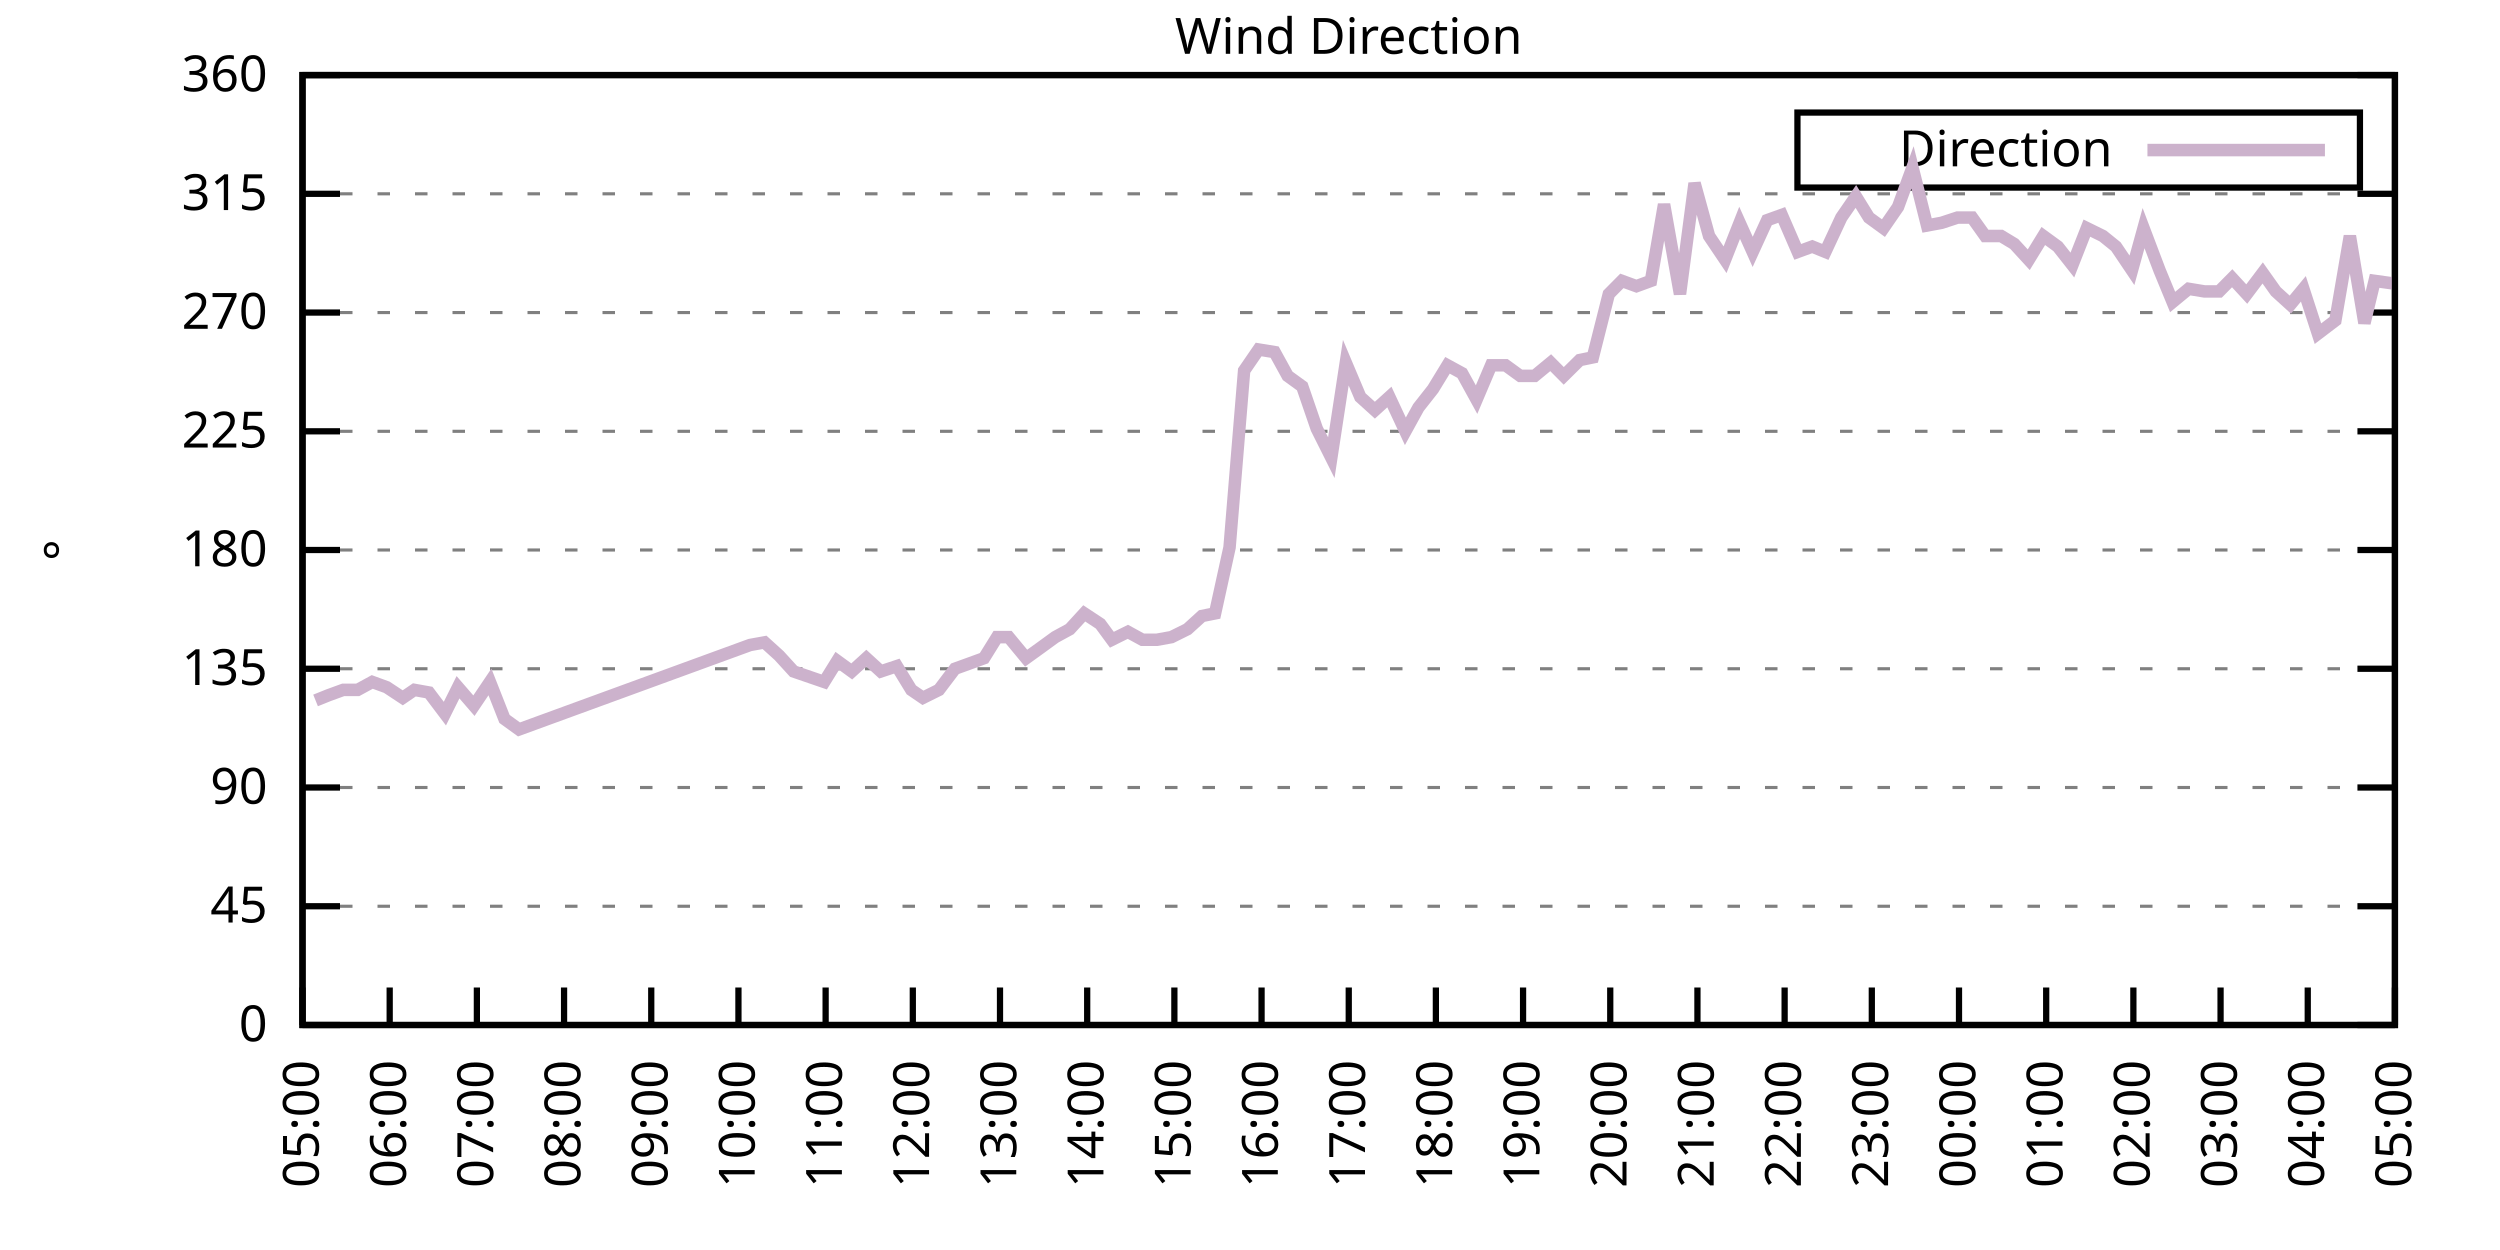
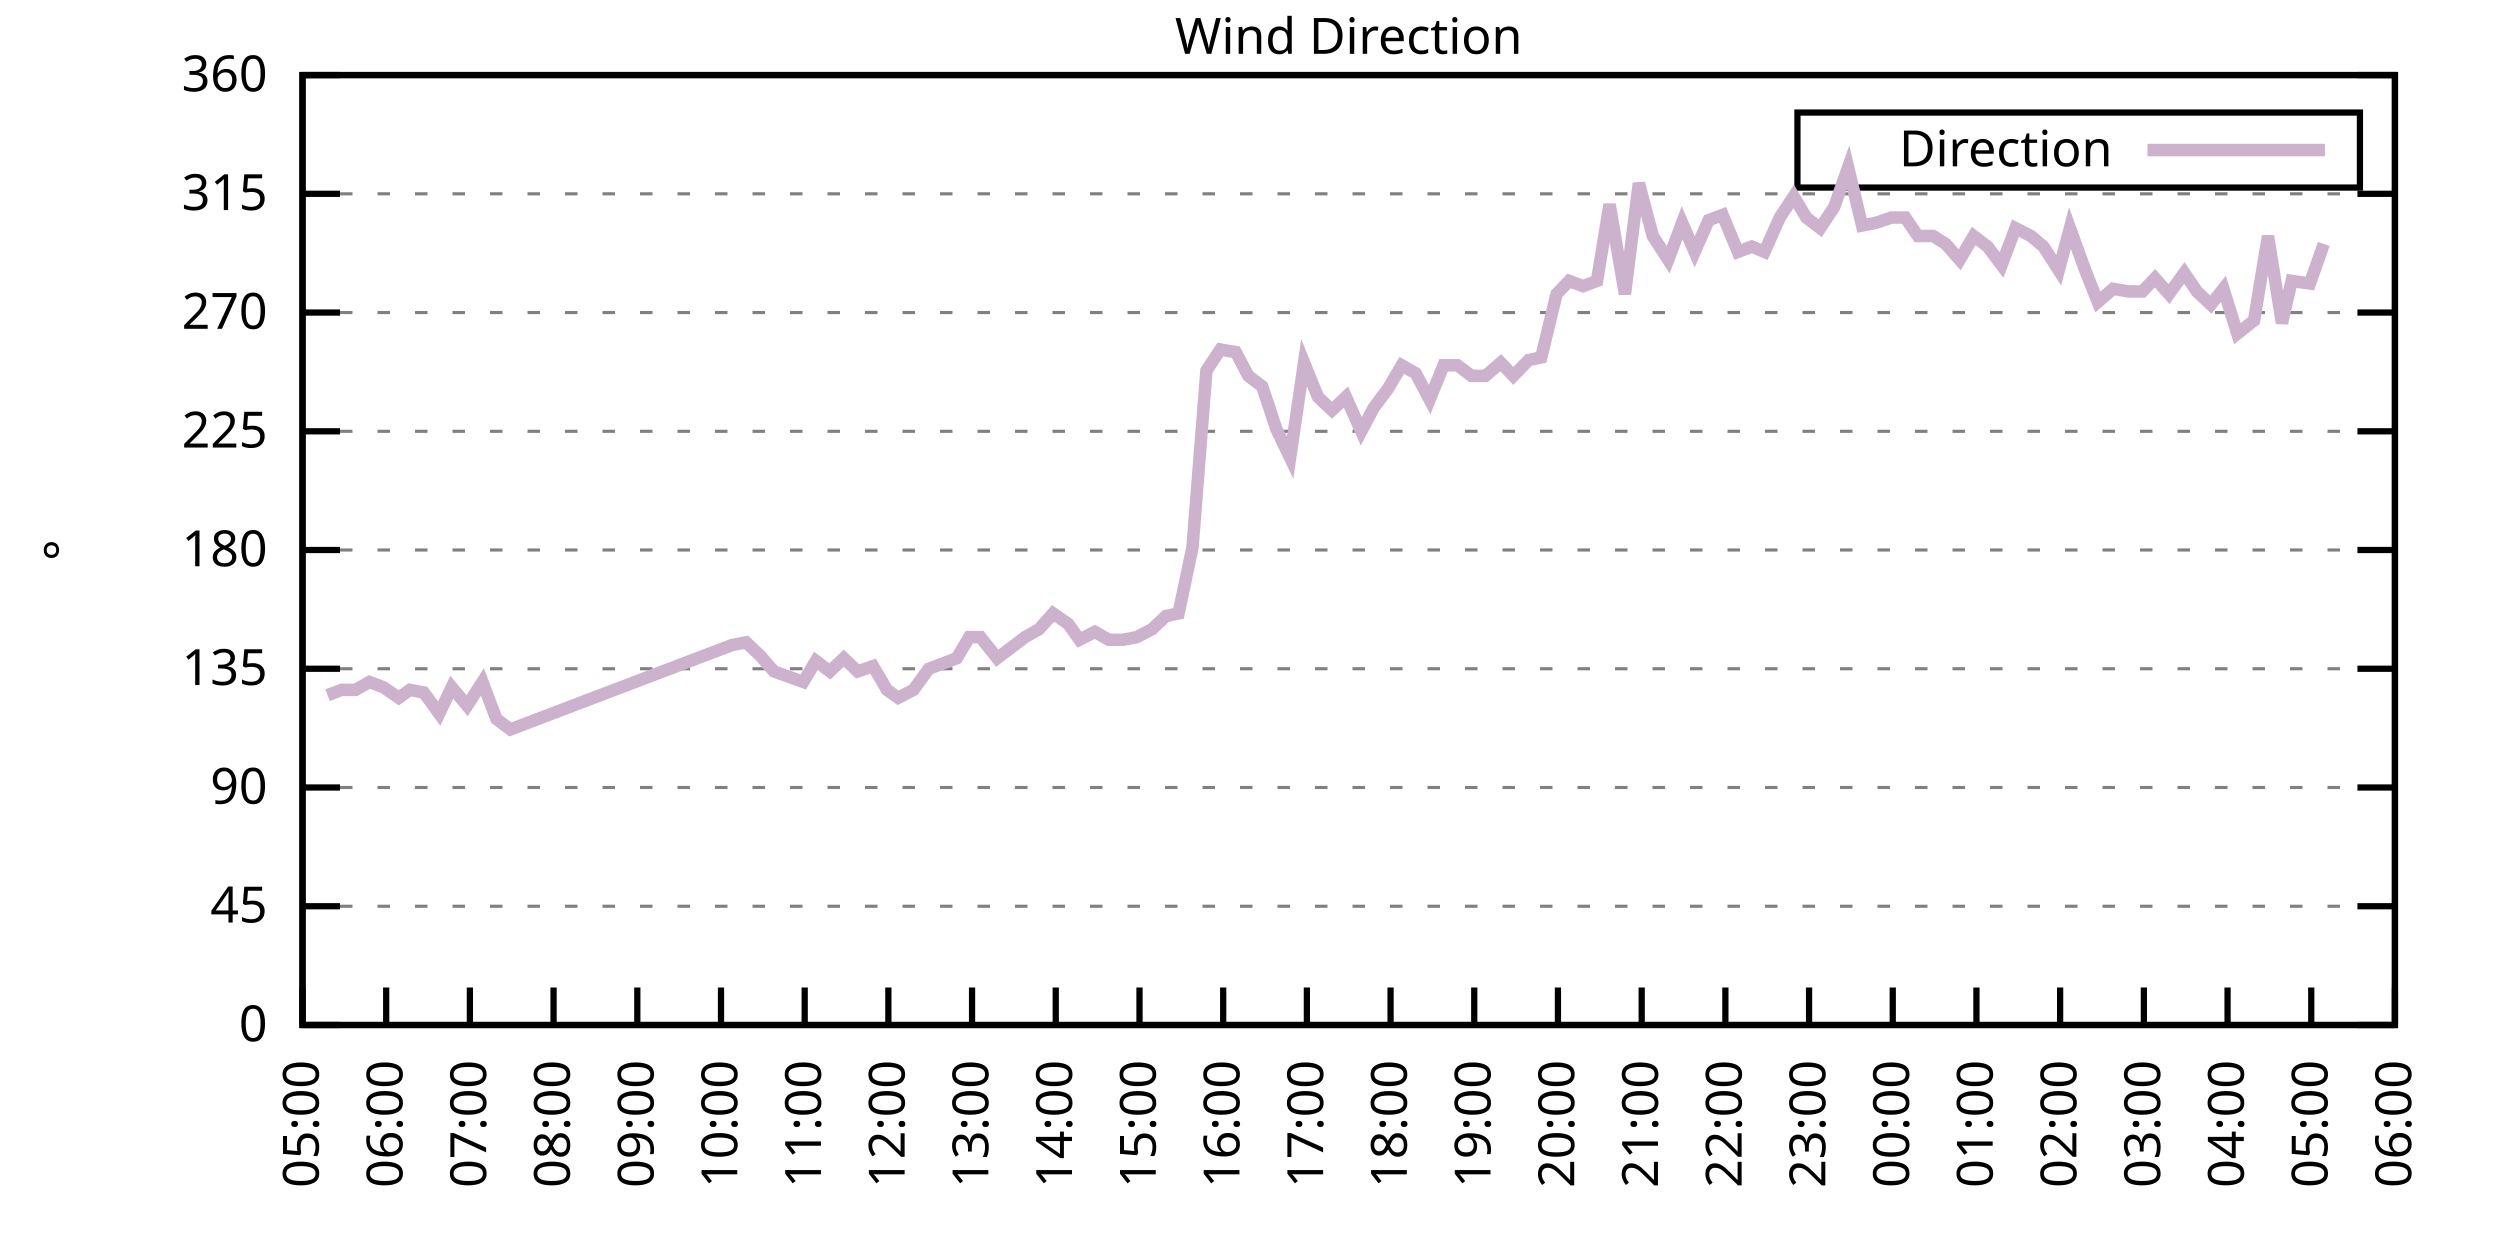
<svg xmlns="http://www.w3.org/2000/svg" xmlns:xlink="http://www.w3.org/1999/xlink" width="400" height="200" viewBox="0 0 400 200">
  <g id="gnuplot_canvas">
    <rect x="0" y="0" width="400" height="200" fill="none" />
    <defs>
      <circle id="gpDot" r="0.5" stroke-width="0.5" stroke="currentColor" />
      <path id="gpPt0" stroke-width="0.333" stroke="currentColor" d="M-1,0 h2 M0,-1 v2" />
      <path id="gpPt1" stroke-width="0.333" stroke="currentColor" d="M-1,-1 L1,1 M1,-1 L-1,1" />
      <path id="gpPt2" stroke-width="0.333" stroke="currentColor" d="M-1,0 L1,0 M0,-1 L0,1 M-1,-1 L1,1 M-1,1 L1,-1" />
      <rect id="gpPt3" stroke-width="0.333" stroke="currentColor" x="-1" y="-1" width="2" height="2" />
      <rect id="gpPt4" stroke-width="0.333" stroke="currentColor" fill="currentColor" x="-1" y="-1" width="2" height="2" />
      <circle id="gpPt5" stroke-width="0.333" stroke="currentColor" cx="0" cy="0" r="1" />
      <use xlink:href="#gpPt5" id="gpPt6" fill="currentColor" stroke="none" />
      <path id="gpPt7" stroke-width="0.333" stroke="currentColor" d="M0,-1.33 L-1.33,0.67 L1.33,0.67 z" />
      <use xlink:href="#gpPt7" id="gpPt8" fill="currentColor" stroke="none" />
      <use xlink:href="#gpPt7" id="gpPt9" stroke="currentColor" transform="rotate(180)" />
      <use xlink:href="#gpPt9" id="gpPt10" fill="currentColor" stroke="none" />
      <use xlink:href="#gpPt3" id="gpPt11" stroke="currentColor" transform="rotate(45)" />
      <use xlink:href="#gpPt11" id="gpPt12" fill="currentColor" stroke="none" />
      <path id="gpPt13" stroke-width="0.333" stroke="currentColor" d="M0,1.330 L1.265,0.411 L0.782,-1.067 L-0.782,-1.076 L-1.265,0.411 z" />
      <use xlink:href="#gpPt13" id="gpPt14" fill="currentColor" stroke="none" />
      <filter id="textbox" filterUnits="objectBoundingBox" x="0" y="0" height="1" width="1">
        <feFlood flood-color="white" flood-opacity="1" result="bgnd" />
        <feComposite in="SourceGraphic" in2="bgnd" operator="atop" />
      </filter>
      <filter id="greybox" filterUnits="objectBoundingBox" x="0" y="0" height="1" width="1">
        <feFlood flood-color="lightgrey" flood-opacity="1" result="grey" />
        <feComposite in="SourceGraphic" in2="grey" operator="atop" />
      </filter>
    </defs>
    <g fill="none" color="white" stroke="currentColor" stroke-width="1.00" stroke-linecap="butt" stroke-linejoin="miter">
</g>
    <g fill="none" color="black" stroke="currentColor" stroke-width="1.00" stroke-linecap="butt" stroke-linejoin="miter">
      <g stroke="none" shape-rendering="crispEdges">
        <polygon fill="rgb(255, 255, 255)" points="48.40,164.00 383.18,164.00 383.18,12.02 48.40,12.02 " />
      </g>
    </g>
    <g fill="none" color="black" stroke="currentColor" stroke-width="1.00" stroke-linecap="butt" stroke-linejoin="miter">
</g>
    <g fill="none" color="black" stroke="black" stroke-width="0.50" stroke-linecap="butt" stroke-linejoin="miter">
</g>
    <g fill="none" color="gray" stroke="currentColor" stroke-width="0.50" stroke-linecap="butt" stroke-linejoin="miter">
      <path stroke="gray" stroke-dasharray="2,4" class="gridline" d="M48.40,164.00 L383.19,164.00  " />
    </g>
    <g fill="none" color="gray" stroke="gray" stroke-width="1.00" stroke-linecap="butt" stroke-linejoin="miter">
</g>
    <g fill="none" color="black" stroke="currentColor" stroke-width="1.00" stroke-linecap="butt" stroke-linejoin="miter">
      <path stroke="black" d="M48.40,164.00 L54.40,164.00 M383.19,164.00 L377.19,164.00  " />
      <g transform="translate(42.80,166.60)" stroke="none" fill="black" font-family="Sans" font-size="8.00" text-anchor="end">
        <text>
          <tspan font-family="Sans"> 0</tspan>
        </text>
      </g>
    </g>
    <g fill="none" color="black" stroke="currentColor" stroke-width="1.00" stroke-linecap="butt" stroke-linejoin="miter">
</g>
    <g fill="none" color="black" stroke="black" stroke-width="0.50" stroke-linecap="butt" stroke-linejoin="miter">
</g>
    <g fill="none" color="gray" stroke="currentColor" stroke-width="0.50" stroke-linecap="butt" stroke-linejoin="miter">
      <path stroke="gray" stroke-dasharray="2,4" class="gridline" d="M48.40,145.00 L383.19,145.00  " />
    </g>
    <g fill="none" color="gray" stroke="gray" stroke-width="1.00" stroke-linecap="butt" stroke-linejoin="miter">
</g>
    <g fill="none" color="black" stroke="currentColor" stroke-width="1.00" stroke-linecap="butt" stroke-linejoin="miter">
      <path stroke="black" d="M48.40,145.00 L54.40,145.00 M383.19,145.00 L377.19,145.00  " />
      <g transform="translate(42.80,147.60)" stroke="none" fill="black" font-family="Sans" font-size="8.00" text-anchor="end">
        <text>
          <tspan font-family="Sans"> 45</tspan>
        </text>
      </g>
    </g>
    <g fill="none" color="black" stroke="currentColor" stroke-width="1.00" stroke-linecap="butt" stroke-linejoin="miter">
</g>
    <g fill="none" color="black" stroke="black" stroke-width="0.50" stroke-linecap="butt" stroke-linejoin="miter">
</g>
    <g fill="none" color="gray" stroke="currentColor" stroke-width="0.50" stroke-linecap="butt" stroke-linejoin="miter">
      <path stroke="gray" stroke-dasharray="2,4" class="gridline" d="M48.40,126.00 L383.19,126.00  " />
    </g>
    <g fill="none" color="gray" stroke="gray" stroke-width="1.00" stroke-linecap="butt" stroke-linejoin="miter">
</g>
    <g fill="none" color="black" stroke="currentColor" stroke-width="1.00" stroke-linecap="butt" stroke-linejoin="miter">
      <path stroke="black" d="M48.40,126.00 L54.40,126.00 M383.19,126.00 L377.19,126.00  " />
      <g transform="translate(42.80,128.60)" stroke="none" fill="black" font-family="Sans" font-size="8.00" text-anchor="end">
        <text>
          <tspan font-family="Sans"> 90</tspan>
        </text>
      </g>
    </g>
    <g fill="none" color="black" stroke="currentColor" stroke-width="1.00" stroke-linecap="butt" stroke-linejoin="miter">
</g>
    <g fill="none" color="black" stroke="black" stroke-width="0.50" stroke-linecap="butt" stroke-linejoin="miter">
</g>
    <g fill="none" color="gray" stroke="currentColor" stroke-width="0.50" stroke-linecap="butt" stroke-linejoin="miter">
      <path stroke="gray" stroke-dasharray="2,4" class="gridline" d="M48.40,107.00 L383.19,107.00  " />
    </g>
    <g fill="none" color="gray" stroke="gray" stroke-width="1.00" stroke-linecap="butt" stroke-linejoin="miter">
</g>
    <g fill="none" color="black" stroke="currentColor" stroke-width="1.00" stroke-linecap="butt" stroke-linejoin="miter">
      <path stroke="black" d="M48.40,107.00 L54.40,107.00 M383.19,107.00 L377.19,107.00  " />
      <g transform="translate(42.80,109.60)" stroke="none" fill="black" font-family="Sans" font-size="8.00" text-anchor="end">
        <text>
          <tspan font-family="Sans"> 135</tspan>
        </text>
      </g>
    </g>
    <g fill="none" color="black" stroke="currentColor" stroke-width="1.00" stroke-linecap="butt" stroke-linejoin="miter">
</g>
    <g fill="none" color="black" stroke="black" stroke-width="0.50" stroke-linecap="butt" stroke-linejoin="miter">
</g>
    <g fill="none" color="gray" stroke="currentColor" stroke-width="0.50" stroke-linecap="butt" stroke-linejoin="miter">
      <path stroke="gray" stroke-dasharray="2,4" class="gridline" d="M48.40,88.00 L383.19,88.00  " />
    </g>
    <g fill="none" color="gray" stroke="gray" stroke-width="1.00" stroke-linecap="butt" stroke-linejoin="miter">
</g>
    <g fill="none" color="black" stroke="currentColor" stroke-width="1.00" stroke-linecap="butt" stroke-linejoin="miter">
      <path stroke="black" d="M48.40,88.00 L54.40,88.00 M383.19,88.00 L377.19,88.00  " />
      <g transform="translate(42.80,90.60)" stroke="none" fill="black" font-family="Sans" font-size="8.00" text-anchor="end">
        <text>
          <tspan font-family="Sans"> 180</tspan>
        </text>
      </g>
    </g>
    <g fill="none" color="black" stroke="currentColor" stroke-width="1.00" stroke-linecap="butt" stroke-linejoin="miter">
</g>
    <g fill="none" color="black" stroke="black" stroke-width="0.50" stroke-linecap="butt" stroke-linejoin="miter">
</g>
    <g fill="none" color="gray" stroke="currentColor" stroke-width="0.50" stroke-linecap="butt" stroke-linejoin="miter">
      <path stroke="gray" stroke-dasharray="2,4" class="gridline" d="M48.40,69.01 L383.19,69.01  " />
    </g>
    <g fill="none" color="gray" stroke="gray" stroke-width="1.00" stroke-linecap="butt" stroke-linejoin="miter">
</g>
    <g fill="none" color="black" stroke="currentColor" stroke-width="1.00" stroke-linecap="butt" stroke-linejoin="miter">
      <path stroke="black" d="M48.40,69.01 L54.40,69.01 M383.19,69.01 L377.19,69.01  " />
      <g transform="translate(42.80,71.61)" stroke="none" fill="black" font-family="Sans" font-size="8.00" text-anchor="end">
        <text>
          <tspan font-family="Sans"> 225</tspan>
        </text>
      </g>
    </g>
    <g fill="none" color="black" stroke="currentColor" stroke-width="1.00" stroke-linecap="butt" stroke-linejoin="miter">
</g>
    <g fill="none" color="black" stroke="black" stroke-width="0.50" stroke-linecap="butt" stroke-linejoin="miter">
</g>
    <g fill="none" color="gray" stroke="currentColor" stroke-width="0.50" stroke-linecap="butt" stroke-linejoin="miter">
      <path stroke="gray" stroke-dasharray="2,4" class="gridline" d="M48.40,50.01 L383.19,50.01  " />
    </g>
    <g fill="none" color="gray" stroke="gray" stroke-width="1.00" stroke-linecap="butt" stroke-linejoin="miter">
</g>
    <g fill="none" color="black" stroke="currentColor" stroke-width="1.00" stroke-linecap="butt" stroke-linejoin="miter">
      <path stroke="black" d="M48.40,50.01 L54.40,50.01 M383.19,50.01 L377.19,50.01  " />
      <g transform="translate(42.80,52.61)" stroke="none" fill="black" font-family="Sans" font-size="8.00" text-anchor="end">
        <text>
          <tspan font-family="Sans"> 270</tspan>
        </text>
      </g>
    </g>
    <g fill="none" color="black" stroke="currentColor" stroke-width="1.00" stroke-linecap="butt" stroke-linejoin="miter">
</g>
    <g fill="none" color="black" stroke="black" stroke-width="0.50" stroke-linecap="butt" stroke-linejoin="miter">
</g>
    <g fill="none" color="gray" stroke="currentColor" stroke-width="0.50" stroke-linecap="butt" stroke-linejoin="miter">
      <path stroke="gray" stroke-dasharray="2,4" class="gridline" d="M48.40,31.01 L383.19,31.01  " />
    </g>
    <g fill="none" color="gray" stroke="gray" stroke-width="1.00" stroke-linecap="butt" stroke-linejoin="miter">
</g>
    <g fill="none" color="black" stroke="currentColor" stroke-width="1.00" stroke-linecap="butt" stroke-linejoin="miter">
      <path stroke="black" d="M48.40,31.01 L54.40,31.01 M383.19,31.01 L377.19,31.01  " />
      <g transform="translate(42.80,33.61)" stroke="none" fill="black" font-family="Sans" font-size="8.00" text-anchor="end">
        <text>
          <tspan font-family="Sans"> 315</tspan>
        </text>
      </g>
    </g>
    <g fill="none" color="black" stroke="currentColor" stroke-width="1.00" stroke-linecap="butt" stroke-linejoin="miter">
</g>
    <g fill="none" color="black" stroke="black" stroke-width="0.50" stroke-linecap="butt" stroke-linejoin="miter">
</g>
    <g fill="none" color="gray" stroke="currentColor" stroke-width="0.50" stroke-linecap="butt" stroke-linejoin="miter">
      <path stroke="gray" stroke-dasharray="2,4" class="gridline" d="M48.40,12.01 L383.19,12.01  " />
    </g>
    <g fill="none" color="gray" stroke="gray" stroke-width="1.00" stroke-linecap="butt" stroke-linejoin="miter">
</g>
    <g fill="none" color="black" stroke="currentColor" stroke-width="1.00" stroke-linecap="butt" stroke-linejoin="miter">
      <path stroke="black" d="M48.40,12.01 L54.40,12.01 M383.19,12.01 L377.19,12.01  " />
      <g transform="translate(42.80,14.61)" stroke="none" fill="black" font-family="Sans" font-size="8.00" text-anchor="end">
        <text>
          <tspan font-family="Sans"> 360</tspan>
        </text>
      </g>
    </g>
    <g fill="none" color="black" stroke="currentColor" stroke-width="1.00" stroke-linecap="butt" stroke-linejoin="miter">
      <path stroke="black" d="M48.40,164.00 L48.40,158.00  " />
      <g transform="translate(51.00,169.60) rotate(270.00)" stroke="none" fill="black" font-family="Sans" font-size="8.00" text-anchor="end">
        <text>
          <tspan font-family="Sans">05:00</tspan>
        </text>
      </g>
    </g>
    <g fill="none" color="black" stroke="currentColor" stroke-width="1.00" stroke-linecap="butt" stroke-linejoin="miter">
-       <path stroke="black" d="M62.35,164.00 L62.35,158.00  " />
-       <g transform="translate(64.95,169.60) rotate(270.00)" stroke="none" fill="black" font-family="Sans" font-size="8.00" text-anchor="end">
+       <path stroke="black" d="M61.79,164.00 L61.79,158.00  " />
+       <g transform="translate(64.39,169.60) rotate(270.00)" stroke="none" fill="black" font-family="Sans" font-size="8.00" text-anchor="end">
        <text>
          <tspan font-family="Sans">06:00</tspan>
        </text>
      </g>
    </g>
    <g fill="none" color="black" stroke="currentColor" stroke-width="1.00" stroke-linecap="butt" stroke-linejoin="miter">
-       <path stroke="black" d="M76.30,164.00 L76.30,158.00  " />
-       <g transform="translate(78.90,169.60) rotate(270.00)" stroke="none" fill="black" font-family="Sans" font-size="8.00" text-anchor="end">
+       <path stroke="black" d="M75.18,164.00 L75.18,158.00  " />
+       <g transform="translate(77.78,169.60) rotate(270.00)" stroke="none" fill="black" font-family="Sans" font-size="8.00" text-anchor="end">
        <text>
          <tspan font-family="Sans">07:00</tspan>
        </text>
      </g>
    </g>
    <g fill="none" color="black" stroke="currentColor" stroke-width="1.00" stroke-linecap="butt" stroke-linejoin="miter">
-       <path stroke="black" d="M90.25,164.00 L90.25,158.00  " />
-       <g transform="translate(92.85,169.60) rotate(270.00)" stroke="none" fill="black" font-family="Sans" font-size="8.00" text-anchor="end">
+       <path stroke="black" d="M88.57,164.00 L88.57,158.00  " />
+       <g transform="translate(91.17,169.60) rotate(270.00)" stroke="none" fill="black" font-family="Sans" font-size="8.00" text-anchor="end">
        <text>
          <tspan font-family="Sans">08:00</tspan>
        </text>
      </g>
    </g>
    <g fill="none" color="black" stroke="currentColor" stroke-width="1.00" stroke-linecap="butt" stroke-linejoin="miter">
-       <path stroke="black" d="M104.20,164.00 L104.20,158.00  " />
-       <g transform="translate(106.80,169.60) rotate(270.00)" stroke="none" fill="black" font-family="Sans" font-size="8.00" text-anchor="end">
+       <path stroke="black" d="M101.97,164.00 L101.97,158.00  " />
+       <g transform="translate(104.57,169.60) rotate(270.00)" stroke="none" fill="black" font-family="Sans" font-size="8.00" text-anchor="end">
        <text>
          <tspan font-family="Sans">09:00</tspan>
        </text>
      </g>
    </g>
    <g fill="none" color="black" stroke="currentColor" stroke-width="1.00" stroke-linecap="butt" stroke-linejoin="miter">
-       <path stroke="black" d="M118.15,164.00 L118.15,158.00  " />
-       <g transform="translate(120.75,169.60) rotate(270.00)" stroke="none" fill="black" font-family="Sans" font-size="8.00" text-anchor="end">
+       <path stroke="black" d="M115.36,164.00 L115.36,158.00  " />
+       <g transform="translate(117.96,169.60) rotate(270.00)" stroke="none" fill="black" font-family="Sans" font-size="8.00" text-anchor="end">
        <text>
          <tspan font-family="Sans">10:00</tspan>
        </text>
      </g>
    </g>
    <g fill="none" color="black" stroke="currentColor" stroke-width="1.00" stroke-linecap="butt" stroke-linejoin="miter">
-       <path stroke="black" d="M132.10,164.00 L132.10,158.00  " />
-       <g transform="translate(134.70,169.60) rotate(270.00)" stroke="none" fill="black" font-family="Sans" font-size="8.00" text-anchor="end">
+       <path stroke="black" d="M128.75,164.00 L128.75,158.00  " />
+       <g transform="translate(131.35,169.60) rotate(270.00)" stroke="none" fill="black" font-family="Sans" font-size="8.00" text-anchor="end">
        <text>
          <tspan font-family="Sans">11:00</tspan>
        </text>
      </g>
    </g>
    <g fill="none" color="black" stroke="currentColor" stroke-width="1.00" stroke-linecap="butt" stroke-linejoin="miter">
-       <path stroke="black" d="M146.05,164.00 L146.05,158.00  " />
-       <g transform="translate(148.65,169.60) rotate(270.00)" stroke="none" fill="black" font-family="Sans" font-size="8.00" text-anchor="end">
+       <path stroke="black" d="M142.14,164.00 L142.14,158.00  " />
+       <g transform="translate(144.74,169.60) rotate(270.00)" stroke="none" fill="black" font-family="Sans" font-size="8.00" text-anchor="end">
        <text>
          <tspan font-family="Sans">12:00</tspan>
        </text>
      </g>
    </g>
    <g fill="none" color="black" stroke="currentColor" stroke-width="1.00" stroke-linecap="butt" stroke-linejoin="miter">
-       <path stroke="black" d="M160.00,164.00 L160.00,158.00  " />
-       <g transform="translate(162.60,169.60) rotate(270.00)" stroke="none" fill="black" font-family="Sans" font-size="8.00" text-anchor="end">
+       <path stroke="black" d="M155.53,164.00 L155.53,158.00  " />
+       <g transform="translate(158.13,169.60) rotate(270.00)" stroke="none" fill="black" font-family="Sans" font-size="8.00" text-anchor="end">
        <text>
          <tspan font-family="Sans">13:00</tspan>
        </text>
      </g>
    </g>
    <g fill="none" color="black" stroke="currentColor" stroke-width="1.00" stroke-linecap="butt" stroke-linejoin="miter">
-       <path stroke="black" d="M173.95,164.00 L173.95,158.00  " />
-       <g transform="translate(176.55,169.60) rotate(270.00)" stroke="none" fill="black" font-family="Sans" font-size="8.00" text-anchor="end">
+       <path stroke="black" d="M168.92,164.00 L168.92,158.00  " />
+       <g transform="translate(171.52,169.60) rotate(270.00)" stroke="none" fill="black" font-family="Sans" font-size="8.00" text-anchor="end">
        <text>
          <tspan font-family="Sans">14:00</tspan>
        </text>
      </g>
    </g>
    <g fill="none" color="black" stroke="currentColor" stroke-width="1.00" stroke-linecap="butt" stroke-linejoin="miter">
-       <path stroke="black" d="M187.90,164.00 L187.90,158.00  " />
-       <g transform="translate(190.50,169.60) rotate(270.00)" stroke="none" fill="black" font-family="Sans" font-size="8.00" text-anchor="end">
+       <path stroke="black" d="M182.32,164.00 L182.32,158.00  " />
+       <g transform="translate(184.92,169.60) rotate(270.00)" stroke="none" fill="black" font-family="Sans" font-size="8.00" text-anchor="end">
        <text>
          <tspan font-family="Sans">15:00</tspan>
        </text>
      </g>
    </g>
    <g fill="none" color="black" stroke="currentColor" stroke-width="1.00" stroke-linecap="butt" stroke-linejoin="miter">
-       <path stroke="black" d="M201.85,164.00 L201.85,158.00  " />
-       <g transform="translate(204.45,169.60) rotate(270.00)" stroke="none" fill="black" font-family="Sans" font-size="8.00" text-anchor="end">
+       <path stroke="black" d="M195.71,164.00 L195.71,158.00  " />
+       <g transform="translate(198.31,169.60) rotate(270.00)" stroke="none" fill="black" font-family="Sans" font-size="8.00" text-anchor="end">
        <text>
          <tspan font-family="Sans">16:00</tspan>
        </text>
      </g>
    </g>
    <g fill="none" color="black" stroke="currentColor" stroke-width="1.00" stroke-linecap="butt" stroke-linejoin="miter">
-       <path stroke="black" d="M215.80,164.00 L215.80,158.00  " />
-       <g transform="translate(218.40,169.60) rotate(270.00)" stroke="none" fill="black" font-family="Sans" font-size="8.00" text-anchor="end">
+       <path stroke="black" d="M209.10,164.00 L209.10,158.00  " />
+       <g transform="translate(211.70,169.60) rotate(270.00)" stroke="none" fill="black" font-family="Sans" font-size="8.00" text-anchor="end">
        <text>
          <tspan font-family="Sans">17:00</tspan>
        </text>
      </g>
    </g>
    <g fill="none" color="black" stroke="currentColor" stroke-width="1.00" stroke-linecap="butt" stroke-linejoin="miter">
-       <path stroke="black" d="M229.74,164.00 L229.74,158.00  " />
-       <g transform="translate(232.34,169.60) rotate(270.00)" stroke="none" fill="black" font-family="Sans" font-size="8.00" text-anchor="end">
+       <path stroke="black" d="M222.49,164.00 L222.49,158.00  " />
+       <g transform="translate(225.09,169.60) rotate(270.00)" stroke="none" fill="black" font-family="Sans" font-size="8.00" text-anchor="end">
        <text>
          <tspan font-family="Sans">18:00</tspan>
        </text>
      </g>
    </g>
    <g fill="none" color="black" stroke="currentColor" stroke-width="1.00" stroke-linecap="butt" stroke-linejoin="miter">
-       <path stroke="black" d="M243.69,164.00 L243.69,158.00  " />
-       <g transform="translate(246.29,169.60) rotate(270.00)" stroke="none" fill="black" font-family="Sans" font-size="8.00" text-anchor="end">
+       <path stroke="black" d="M235.88,164.00 L235.88,158.00  " />
+       <g transform="translate(238.48,169.60) rotate(270.00)" stroke="none" fill="black" font-family="Sans" font-size="8.00" text-anchor="end">
        <text>
          <tspan font-family="Sans">19:00</tspan>
        </text>
      </g>
    </g>
    <g fill="none" color="black" stroke="currentColor" stroke-width="1.00" stroke-linecap="butt" stroke-linejoin="miter">
-       <path stroke="black" d="M257.64,164.00 L257.64,158.00  " />
-       <g transform="translate(260.24,169.60) rotate(270.00)" stroke="none" fill="black" font-family="Sans" font-size="8.00" text-anchor="end">
+       <path stroke="black" d="M249.27,164.00 L249.27,158.00  " />
+       <g transform="translate(251.87,169.60) rotate(270.00)" stroke="none" fill="black" font-family="Sans" font-size="8.00" text-anchor="end">
        <text>
          <tspan font-family="Sans">20:00</tspan>
        </text>
      </g>
    </g>
    <g fill="none" color="black" stroke="currentColor" stroke-width="1.00" stroke-linecap="butt" stroke-linejoin="miter">
-       <path stroke="black" d="M271.59,164.00 L271.59,158.00  " />
-       <g transform="translate(274.19,169.60) rotate(270.00)" stroke="none" fill="black" font-family="Sans" font-size="8.00" text-anchor="end">
+       <path stroke="black" d="M262.67,164.00 L262.67,158.00  " />
+       <g transform="translate(265.27,169.60) rotate(270.00)" stroke="none" fill="black" font-family="Sans" font-size="8.00" text-anchor="end">
        <text>
          <tspan font-family="Sans">21:00</tspan>
        </text>
      </g>
    </g>
    <g fill="none" color="black" stroke="currentColor" stroke-width="1.00" stroke-linecap="butt" stroke-linejoin="miter">
-       <path stroke="black" d="M285.54,164.00 L285.54,158.00  " />
-       <g transform="translate(288.14,169.60) rotate(270.00)" stroke="none" fill="black" font-family="Sans" font-size="8.00" text-anchor="end">
+       <path stroke="black" d="M276.06,164.00 L276.06,158.00  " />
+       <g transform="translate(278.66,169.60) rotate(270.00)" stroke="none" fill="black" font-family="Sans" font-size="8.00" text-anchor="end">
        <text>
          <tspan font-family="Sans">22:00</tspan>
        </text>
      </g>
    </g>
    <g fill="none" color="black" stroke="currentColor" stroke-width="1.00" stroke-linecap="butt" stroke-linejoin="miter">
-       <path stroke="black" d="M299.49,164.00 L299.49,158.00  " />
-       <g transform="translate(302.09,169.60) rotate(270.00)" stroke="none" fill="black" font-family="Sans" font-size="8.00" text-anchor="end">
+       <path stroke="black" d="M289.45,164.00 L289.45,158.00  " />
+       <g transform="translate(292.05,169.60) rotate(270.00)" stroke="none" fill="black" font-family="Sans" font-size="8.00" text-anchor="end">
        <text>
          <tspan font-family="Sans">23:00</tspan>
        </text>
      </g>
    </g>
    <g fill="none" color="black" stroke="currentColor" stroke-width="1.00" stroke-linecap="butt" stroke-linejoin="miter">
-       <path stroke="black" d="M313.44,164.00 L313.44,158.00  " />
-       <g transform="translate(316.04,169.60) rotate(270.00)" stroke="none" fill="black" font-family="Sans" font-size="8.00" text-anchor="end">
+       <path stroke="black" d="M302.84,164.00 L302.84,158.00  " />
+       <g transform="translate(305.44,169.60) rotate(270.00)" stroke="none" fill="black" font-family="Sans" font-size="8.00" text-anchor="end">
        <text>
          <tspan font-family="Sans">00:00</tspan>
        </text>
      </g>
    </g>
    <g fill="none" color="black" stroke="currentColor" stroke-width="1.00" stroke-linecap="butt" stroke-linejoin="miter">
-       <path stroke="black" d="M327.39,164.00 L327.39,158.00  " />
-       <g transform="translate(329.99,169.60) rotate(270.00)" stroke="none" fill="black" font-family="Sans" font-size="8.00" text-anchor="end">
+       <path stroke="black" d="M316.23,164.00 L316.23,158.00  " />
+       <g transform="translate(318.83,169.60) rotate(270.00)" stroke="none" fill="black" font-family="Sans" font-size="8.00" text-anchor="end">
        <text>
          <tspan font-family="Sans">01:00</tspan>
        </text>
      </g>
    </g>
    <g fill="none" color="black" stroke="currentColor" stroke-width="1.00" stroke-linecap="butt" stroke-linejoin="miter">
-       <path stroke="black" d="M341.34,164.00 L341.34,158.00  " />
-       <g transform="translate(343.94,169.60) rotate(270.00)" stroke="none" fill="black" font-family="Sans" font-size="8.00" text-anchor="end">
+       <path stroke="black" d="M329.62,164.00 L329.62,158.00  " />
+       <g transform="translate(332.22,169.60) rotate(270.00)" stroke="none" fill="black" font-family="Sans" font-size="8.00" text-anchor="end">
        <text>
          <tspan font-family="Sans">02:00</tspan>
        </text>
      </g>
    </g>
    <g fill="none" color="black" stroke="currentColor" stroke-width="1.00" stroke-linecap="butt" stroke-linejoin="miter">
-       <path stroke="black" d="M355.29,164.00 L355.29,158.00  " />
-       <g transform="translate(357.89,169.60) rotate(270.00)" stroke="none" fill="black" font-family="Sans" font-size="8.00" text-anchor="end">
+       <path stroke="black" d="M343.02,164.00 L343.02,158.00  " />
+       <g transform="translate(345.62,169.60) rotate(270.00)" stroke="none" fill="black" font-family="Sans" font-size="8.00" text-anchor="end">
        <text>
          <tspan font-family="Sans">03:00</tspan>
        </text>
      </g>
    </g>
    <g fill="none" color="black" stroke="currentColor" stroke-width="1.00" stroke-linecap="butt" stroke-linejoin="miter">
-       <path stroke="black" d="M369.24,164.00 L369.24,158.00  " />
-       <g transform="translate(371.84,169.60) rotate(270.00)" stroke="none" fill="black" font-family="Sans" font-size="8.00" text-anchor="end">
+       <path stroke="black" d="M356.41,164.00 L356.41,158.00  " />
+       <g transform="translate(359.01,169.60) rotate(270.00)" stroke="none" fill="black" font-family="Sans" font-size="8.00" text-anchor="end">
        <text>
          <tspan font-family="Sans">04:00</tspan>
+         </text>
+       </g>
+     </g>
+     <g fill="none" color="black" stroke="currentColor" stroke-width="1.00" stroke-linecap="butt" stroke-linejoin="miter">
+       <path stroke="black" d="M369.80,164.00 L369.80,158.00  " />
+       <g transform="translate(372.40,169.60) rotate(270.00)" stroke="none" fill="black" font-family="Sans" font-size="8.00" text-anchor="end">
+         <text>
+           <tspan font-family="Sans">05:00</tspan>
        </text>
      </g>
    </g>
    <g fill="none" color="black" stroke="currentColor" stroke-width="1.00" stroke-linecap="butt" stroke-linejoin="miter">
      <path stroke="black" d="M383.19,164.00 L383.19,158.00  " />
      <g transform="translate(385.79,169.60) rotate(270.00)" stroke="none" fill="black" font-family="Sans" font-size="8.00" text-anchor="end">
        <text>
-           <tspan font-family="Sans">05:00</tspan>
+           <tspan font-family="Sans">06:00</tspan>
        </text>
      </g>
    </g>
    <g fill="none" color="black" stroke="currentColor" stroke-width="1.00" stroke-linecap="butt" stroke-linejoin="miter">
</g>
    <g fill="none" color="black" stroke="currentColor" stroke-width="1.00" stroke-linecap="butt" stroke-linejoin="miter">
      <path stroke="black" d="M48.40,12.01 L48.40,164.00 L383.19,164.00 L383.19,12.01 L48.40,12.01 Z  " />
    </g>
    <g fill="none" color="black" stroke="currentColor" stroke-width="1.00" stroke-linecap="butt" stroke-linejoin="miter">
</g>
    <g fill="none" color="black" stroke="currentColor" stroke-width="1.00" stroke-linecap="butt" stroke-linejoin="miter">
      <path stroke="black" d="M287.59,30.01 L287.59,18.01 L377.59,18.01 L377.59,30.01 L287.59,30.01 Z  " />
    </g>
    <g id="Wind_direction_plot_1">
      <g fill="none" color="white" stroke="black" stroke-width="2.00" stroke-linecap="butt" stroke-linejoin="miter">
</g>
      <g fill="none" color="black" stroke="currentColor" stroke-width="2.00" stroke-linecap="butt" stroke-linejoin="miter">
        <g transform="translate(337.99,26.61)" stroke="none" fill="black" font-family="Sans" font-size="8.00" text-anchor="end">
          <text>
            <tspan font-family="Sans">Direction</tspan>
          </text>
        </g>
      </g>
      <g fill="none" color="black" stroke="currentColor" stroke-width="2.00" stroke-linecap="butt" stroke-linejoin="miter">
-         <path stroke="rgb(204, 178, 204)" d="M343.59,24.01 L371.99,24.01 M50.49,112.07 L52.58,111.23 L54.91,110.38 L57.23,110.38 L59.56,109.11 L61.88,109.96   L64.44,111.65 L66.30,110.38 L68.63,110.80 L71.18,114.18 L73.28,109.96 L75.83,112.91 L78.39,109.11 L80.72,115.03   L83.04,116.71 L120.01,103.20 L122.33,102.78 L124.66,104.89 L126.98,107.43 L131.87,109.11 L133.96,105.74 L136.28,107.43   L138.61,105.31 L140.93,107.43 L143.49,106.58 L145.81,110.38 L147.67,111.65 L150.23,110.38 L152.79,107.00 L155.11,106.16   L157.44,105.31 L159.53,101.94 L161.39,101.94 L164.18,105.31 L166.51,103.63 L168.83,101.94 L171.16,100.67 L173.48,98.14   L176.04,99.83 L177.90,102.36 L180.46,101.09 L182.78,102.36 L185.11,102.36 L187.43,101.94 L189.99,100.67 L192.31,98.56   L194.41,98.14 L196.73,87.58 L199.06,59.30 L201.38,55.92 L203.94,56.34 L206.03,60.14 L208.36,61.83 L210.68,68.58   L213.01,73.23 L215.33,58.03 L217.65,63.52 L219.98,65.63 L222.30,63.52 L224.86,69.01 L226.95,65.21 L229.28,62.25   L231.60,58.45 L233.93,59.72 L236.25,63.94 L238.58,58.45 L240.90,58.45 L243.23,60.14 L245.55,60.14 L248.11,58.03   L250.20,60.14 L252.76,57.61 L254.85,57.18 L257.41,47.05 L259.50,44.94 L261.83,45.79 L264.15,44.94 L266.25,32.70   L268.80,47.05 L271.13,29.32 L273.45,37.76 L276.01,41.56 L278.34,35.65 L280.43,40.30 L282.75,35.23 L285.08,34.39   L287.64,40.30 L289.96,39.45 L292.05,40.30 L294.61,34.81 L296.94,31.43 L299.03,34.81 L301.35,36.50 L303.68,33.12   L306.00,26.79 L308.33,36.08 L310.65,35.65 L313.21,34.81 L315.53,34.81 L317.63,37.76 L320.18,37.76 L322.28,39.03   L324.60,41.56 L326.93,37.76 L329.25,39.45 L331.58,42.41 L333.90,36.50 L336.46,37.76 L338.55,39.45 L341.11,43.25   L342.97,36.50 L345.53,43.25 L347.62,48.32 L350.18,46.21 L352.73,46.63 L355.06,46.63 L357.15,44.52 L359.48,47.05   L362.03,43.67 L364.13,46.63 L366.45,48.74 L368.54,46.21 L370.87,53.39 L373.66,51.27 L375.98,37.76 L378.31,51.70   L379.94,44.94 L382.96,45.36  " />
+         <path stroke="rgb(204, 178, 204)" d="M343.59,24.01 L371.99,24.01 M52.42,111.23 L54.65,110.38 L56.88,110.38 L59.11,109.11 L61.35,109.96 L63.80,111.65   L65.59,110.38 L67.82,110.80 L70.27,114.18 L72.28,109.96 L74.74,112.91 L77.19,109.11 L79.42,115.03 L81.66,116.71   L117.14,103.20 L119.38,102.78 L121.61,104.89 L123.84,107.43 L128.53,109.11 L130.54,105.74 L132.77,107.43 L135.00,105.31   L137.23,107.43 L139.69,106.58 L141.92,110.38 L143.70,111.65 L146.16,110.38 L148.61,107.00 L150.85,106.16 L153.08,105.31   L155.09,101.94 L156.87,101.94 L159.55,105.31 L161.78,103.63 L164.01,101.94 L166.25,100.67 L168.48,98.14 L170.93,99.83   L172.72,102.36 L175.17,101.09 L177.41,102.36 L179.64,102.36 L181.87,101.94 L184.32,100.67 L186.56,98.56 L188.57,98.14   L190.80,87.58 L193.03,59.30 L195.26,55.92 L197.72,56.34 L199.73,60.14 L201.96,61.83 L204.19,68.58 L206.42,73.23   L208.65,58.03 L210.88,63.52 L213.12,65.63 L215.35,63.52 L217.80,69.01 L219.81,65.21 L222.04,62.25 L224.28,58.45   L226.51,59.72 L228.74,63.94 L230.97,58.45 L233.20,58.45 L235.44,60.14 L237.67,60.14 L240.12,58.03 L242.13,60.14   L244.59,57.61 L246.60,57.18 L249.05,47.05 L251.06,44.94 L253.29,45.79 L255.52,44.94 L257.53,32.70 L259.99,47.05   L262.22,29.32 L264.45,37.76 L266.91,41.56 L269.14,35.65 L271.15,40.30 L273.38,35.23 L275.61,34.39 L278.07,40.30   L280.30,39.45 L282.31,40.30 L284.76,34.81 L286.99,31.43 L289.00,34.81 L291.23,36.50 L293.47,33.12 L295.70,26.79   L297.93,36.08 L300.16,35.65 L302.62,34.81 L304.85,34.81 L306.86,37.76 L309.31,37.76 L311.32,39.03 L313.55,41.56   L315.79,37.76 L318.02,39.45 L320.25,42.41 L322.48,36.50 L324.94,37.76 L326.95,39.45 L329.40,43.25 L331.19,36.50   L333.64,43.25 L335.65,48.32 L338.10,46.21 L340.56,46.63 L342.79,46.63 L344.80,44.52 L347.03,47.05 L349.49,43.67   L351.50,46.63 L353.73,48.74 L355.74,46.21 L357.97,53.39 L360.65,51.27 L362.88,37.76 L365.11,51.70 L366.67,44.94   L369.58,45.36 L371.81,39.03  " />
      </g>
    </g>
    <g fill="none" color="black" stroke="currentColor" stroke-width="2.00" stroke-linecap="butt" stroke-linejoin="miter">
</g>
    <g fill="none" color="black" stroke="black" stroke-width="1.00" stroke-linecap="butt" stroke-linejoin="miter">
</g>
    <g fill="none" color="black" stroke="currentColor" stroke-width="1.00" stroke-linecap="butt" stroke-linejoin="miter">
      <path stroke="black" d="M48.40,12.01 L48.40,164.00 L383.19,164.00 L383.19,12.01 L48.40,12.01 Z  " />
      <g transform="translate(12.80,88.01) rotate(270.00)" stroke="none" fill="black" font-family="Sans" font-size="8.00" text-anchor="middle">
        <text>
          <tspan font-family="Sans">°</tspan>
        </text>
      </g>
    </g>
    <g fill="none" color="black" stroke="currentColor" stroke-width="1.00" stroke-linecap="butt" stroke-linejoin="miter">
</g>
    <g fill="none" color="black" stroke="currentColor" stroke-width="1.00" stroke-linecap="butt" stroke-linejoin="miter">
      <g transform="translate(215.79,8.61)" stroke="none" fill="black" font-family="Sans" font-size="8.00" text-anchor="middle">
        <text>
          <tspan font-family="Sans">Wind Direction</tspan>
        </text>
      </g>
    </g>
    <g fill="none" color="black" stroke="currentColor" stroke-width="1.00" stroke-linecap="butt" stroke-linejoin="miter">
</g>
  </g>
</svg>
